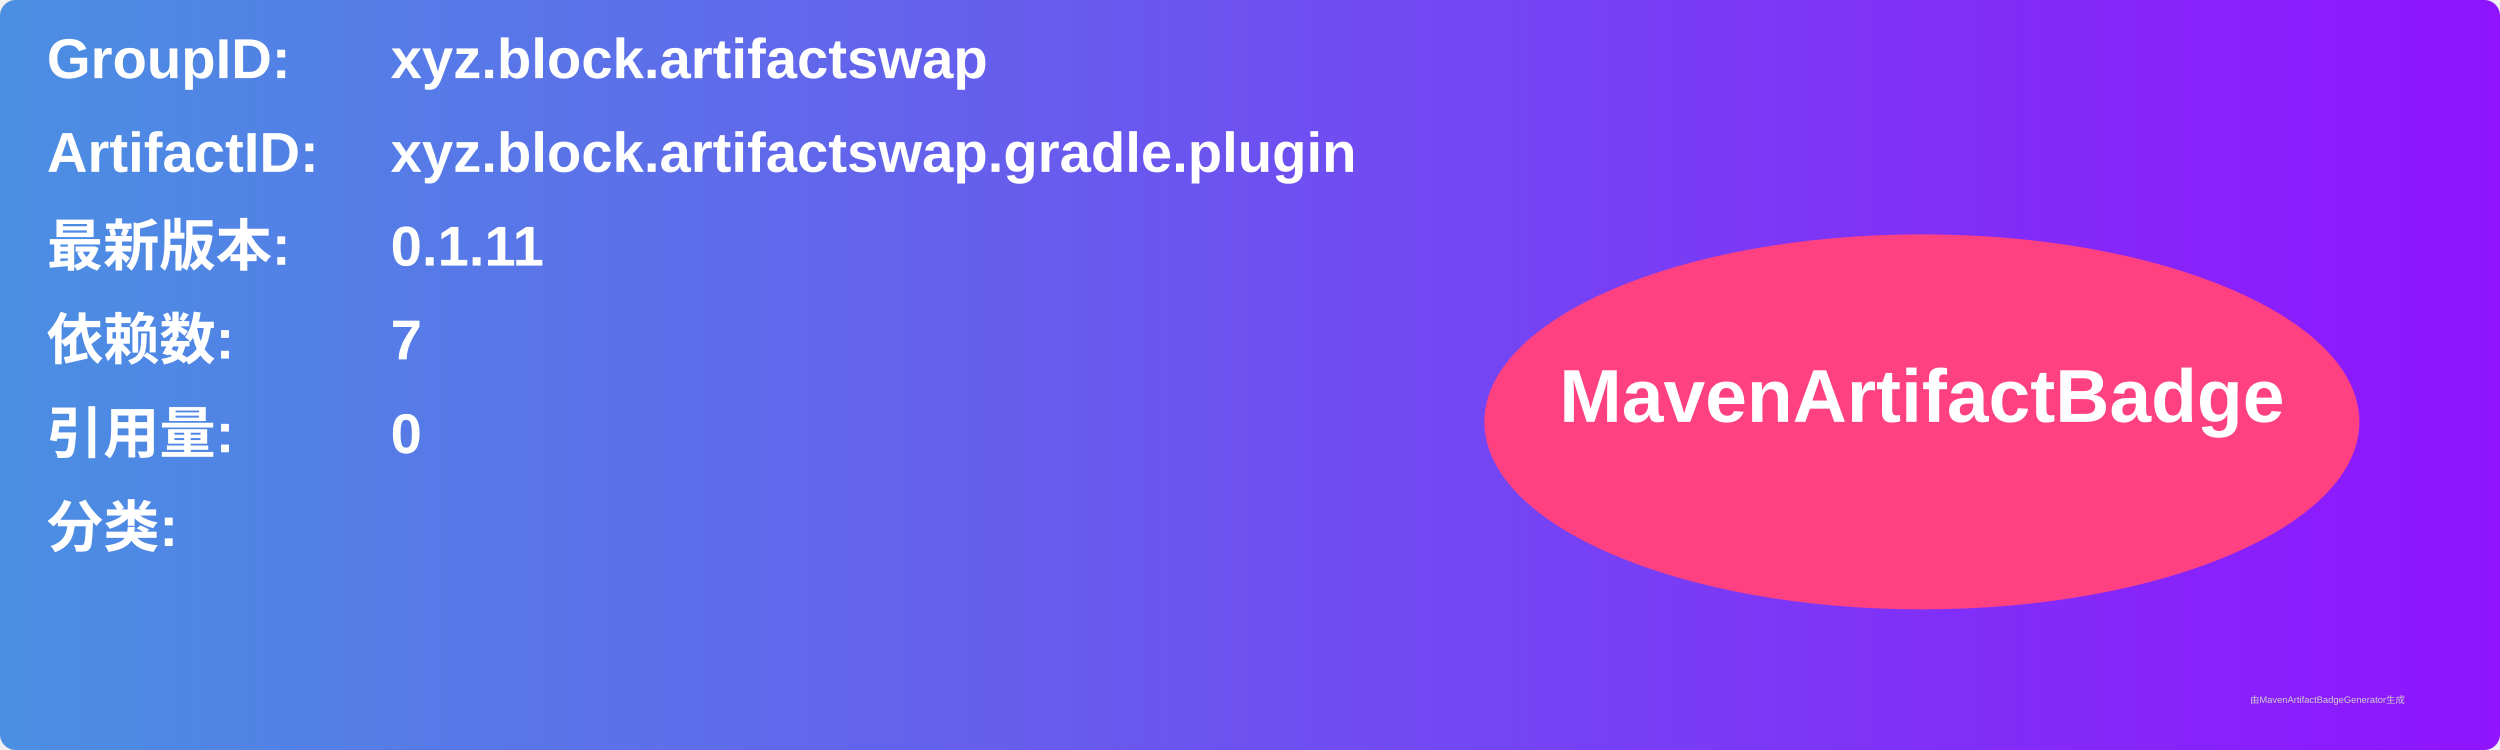
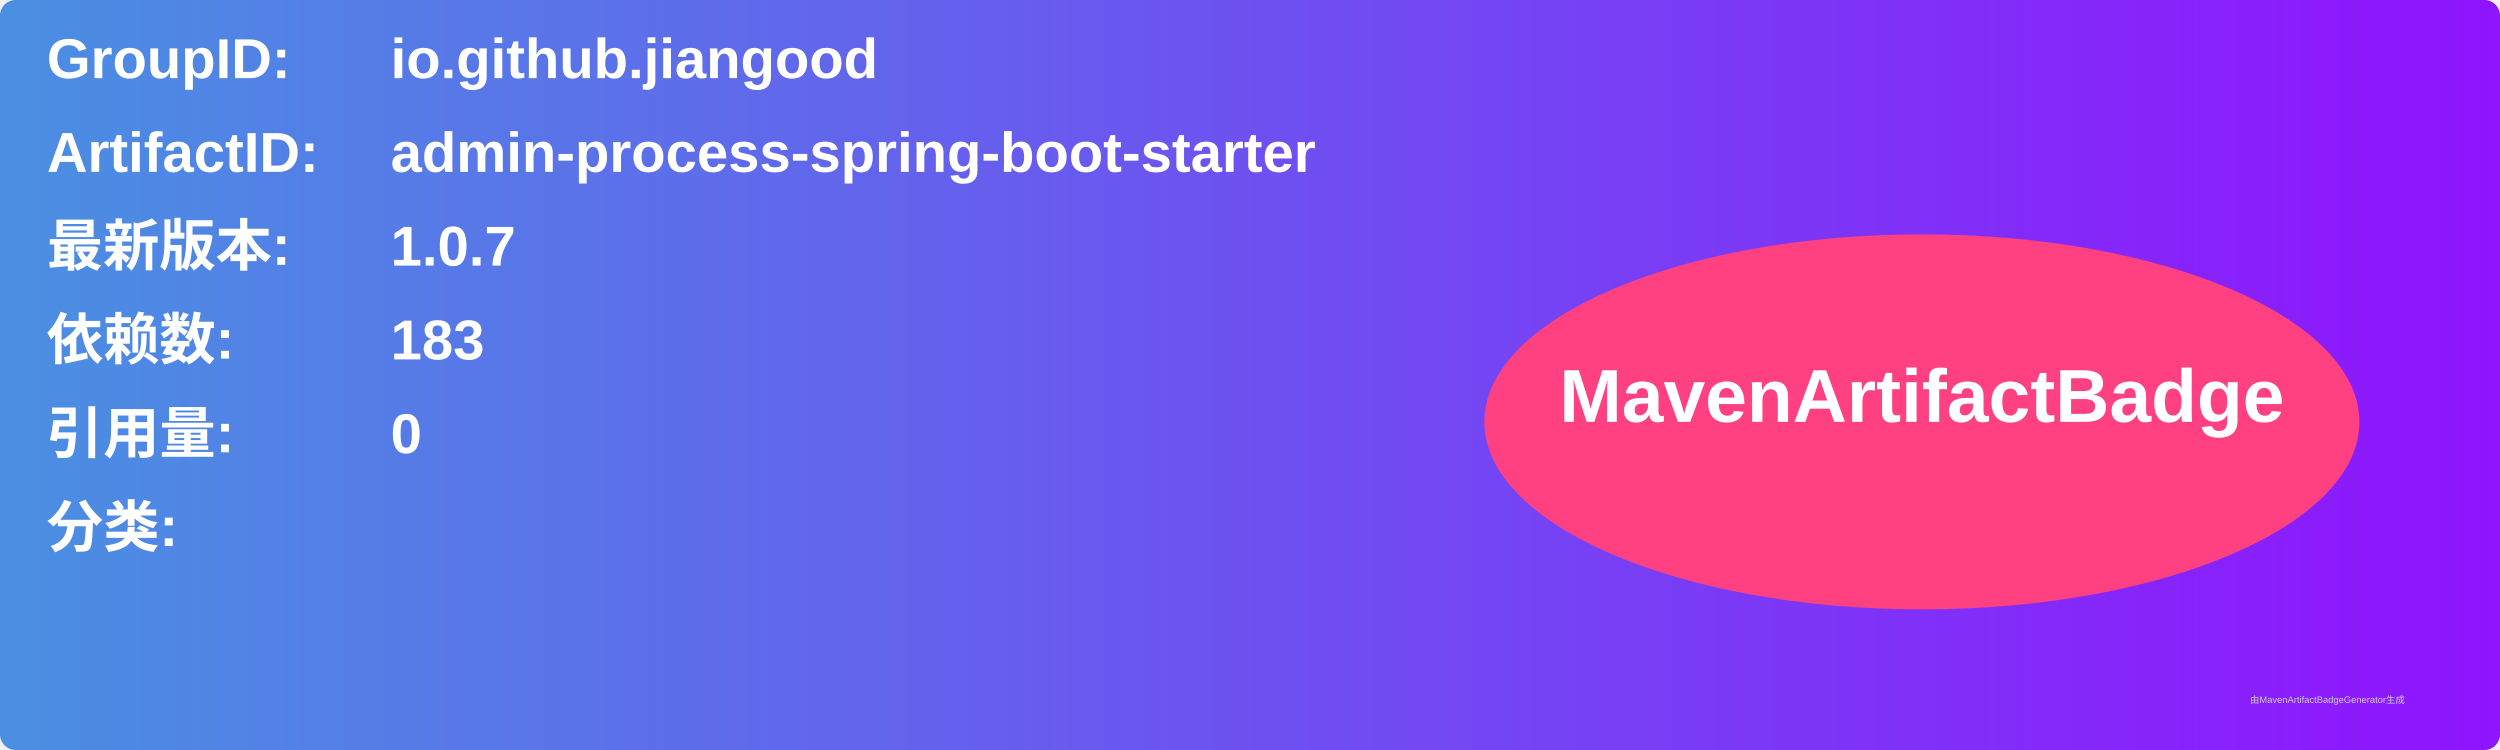
<svg xmlns="http://www.w3.org/2000/svg" width="800" height="240" viewBox="0 0 800 240">
  <linearGradient id="grad" x1="0%" y1="0%" x2="100%" y2="0%">
    <stop offset="0%" stop-color="#4a90e2" />
    <stop offset="100%" stop-color="#9013fe" />
  </linearGradient>
  <rect width="100%" height="100%" rx="5" ry="5" fill="url(#grad)" />
  <g transform="translate(15, 15)">
    <text x="0" y="10" font-family="Arial" font-size="18" fill="white" font-weight="bold" width="260">GroupID:</text>
-     <text x="110" y="10" font-family="Arial" font-size="18" fill="white" font-weight="bold" width="460">xyz.block.artifactswap</text>
+     <text x="110" y="10" font-family="Arial" font-size="18" fill="white" font-weight="bold" width="460">io.github.jiangood</text>
    <text x="0" y="40" font-family="Arial" font-size="18" fill="white" font-weight="bold" width="260">ArtifactID:</text>
-     <text x="110" y="40" font-family="Arial" font-size="18" fill="white" font-weight="bold" width="460">xyz.block.artifactswap.gradle.plugin</text>
+     <text x="110" y="40" font-family="Arial" font-size="18" fill="white" font-weight="bold" width="460">admin-process-spring-boot-starter</text>
    <text x="0" y="70" font-family="Arial" font-size="18" fill="white" font-weight="bold">最新版本:</text>
    <text x="110" y="70" font-family="Arial" font-size="18" fill="white" font-weight="bold">
-       <tspan font-weight="bold">0.1.11</tspan>
+       <tspan font-weight="bold">1.0.7</tspan>
    </text>
    <text x="0" y="100" font-family="Arial" font-size="18" fill="white" font-weight="bold">依赖数: </text>
    <text x="110" y="100" font-family="Arial" font-size="18" fill="white">
-       <tspan font-weight="bold">7</tspan>
+       <tspan font-weight="bold">183</tspan>
    </text>
    <text x="0" y="130" font-family="Arial" font-size="18" fill="white" font-weight="bold">引用量: </text>
    <text x="110" y="130" font-family="Arial" font-size="18" fill="white">
      <tspan font-weight="bold">0</tspan>
    </text>
    <text x="0" y="160" font-family="Arial" font-size="18" fill="white" font-weight="bold">分类:</text>
    <text x="10" y="190" font-family="Arial" font-size="10" fill="white">
      <tspan font-weight="bold" />
    </text>
    <ellipse cx="600" cy="120" rx="140" ry="60" fill="#ff4081" />
    <text x="600" y="120" text-anchor="middle" font-family="Arial" font-size="24" fill="white" font-weight="bold">MavenArtifactBadge</text>
  </g>
  <text x="720" y="225" font-family="Arial" font-size="3" fill="#d0d0d0">由MavenArtifactBadgeGenerator生成</text>
</svg>
